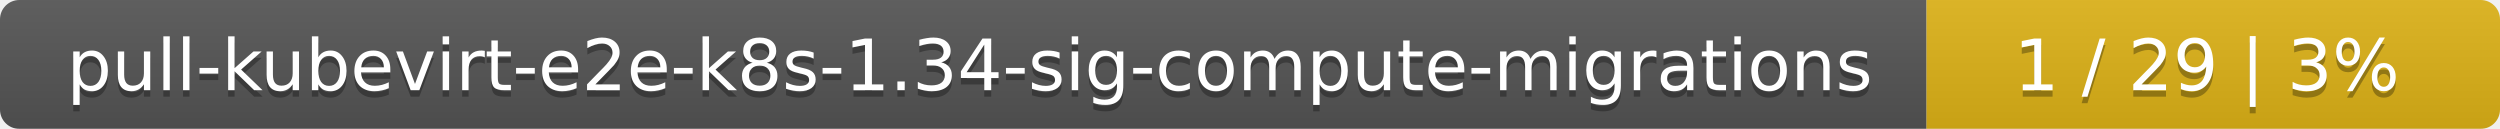
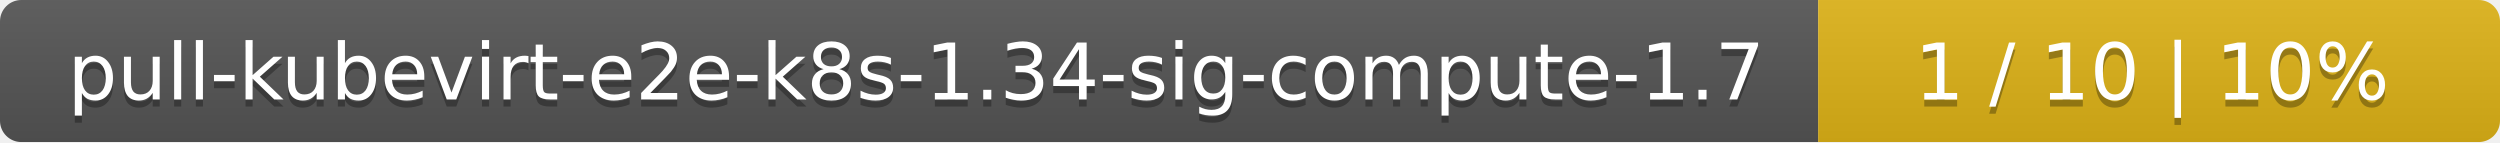
- <svg xmlns="http://www.w3.org/2000/svg" width="388" height="20">
+ <svg xmlns="http://www.w3.org/2000/svg" width="352" height="20">
  <linearGradient id="smooth" x2="0" y2="100%">
    <stop offset="0" stop-color="#bbb" stop-opacity=".1" />
    <stop offset="1" stop-opacity=".1" />
  </linearGradient>
  <mask id="round">
-     <rect width="388" height="20" rx="3" fill="#fff" />
+     <rect width="352" height="20" rx="3" fill="#fff" />
  </mask>
  <g mask="url(#round)">
-     <rect width="299" height="20" fill="#555" />
-     <rect x="299" width="89" height="20" fill="#dfb317" />
-     <rect width="388" height="20" fill="url(#smooth)" />
+     <rect width="256" height="20" fill="#555" />
+     <rect x="256" width="96" height="20" fill="#dfb317" />
+     <rect width="352" height="20" fill="url(#smooth)" />
  </g>
  <g fill="#fff" text-anchor="middle" font-family="DejaVu Sans,Verdana,Geneva,sans-serif" font-size="11">
-     <text x="150.5" y="15" fill="#010101" fill-opacity=".3">pull-kubevirt-e2e-k8s-1.34-sig-compute-migrations</text>
-     <text x="150.5" y="14">pull-kubevirt-e2e-k8s-1.34-sig-compute-migrations</text>
-     <text x="342.5" y="15" fill="#010101" fill-opacity=".3">1 / 29    |    3%</text>
-     <text x="342.5" y="14">1 / 29    |    3%</text>
+     <text x="129" y="15" fill="#010101" fill-opacity=".3">pull-kubevirt-e2e-k8s-1.34-sig-compute-1.7</text>
+     <text x="129" y="14">pull-kubevirt-e2e-k8s-1.34-sig-compute-1.7</text>
+     <text x="303" y="15" fill="#010101" fill-opacity=".3">1 / 10    |    10%</text>
+     <text x="303" y="14">1 / 10    |    10%</text>
  </g>
</svg>
